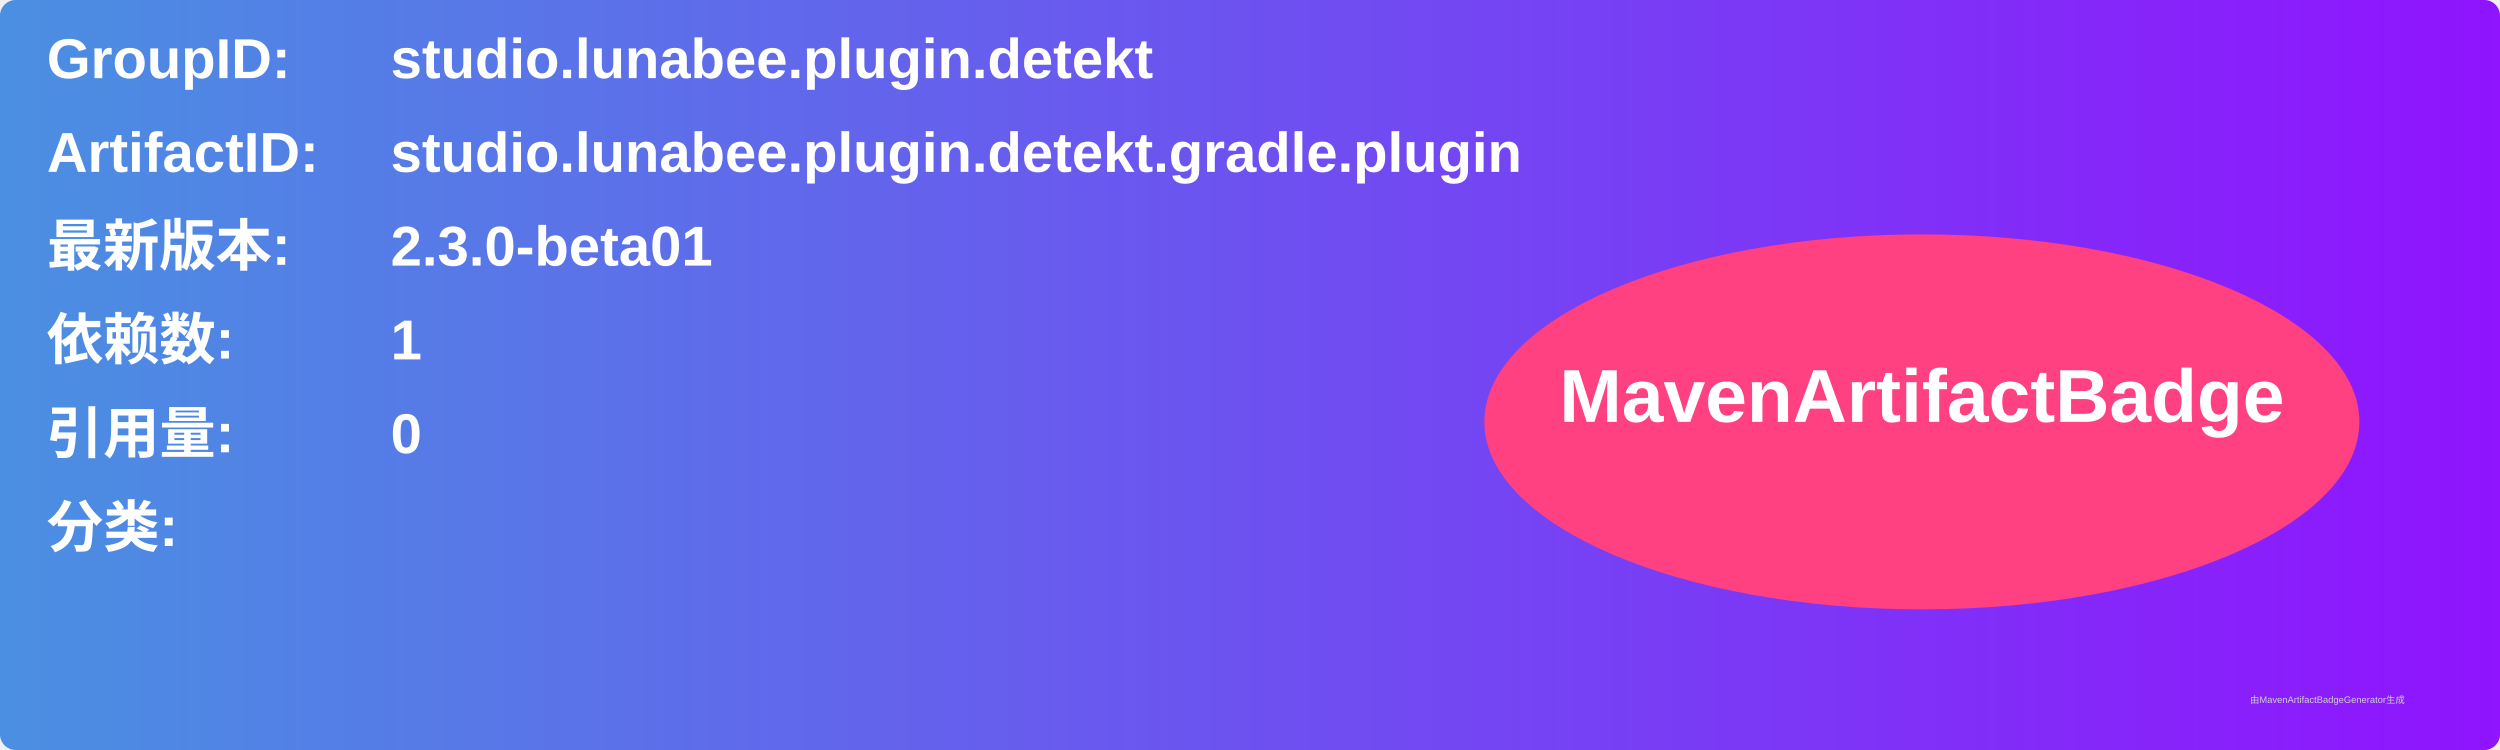
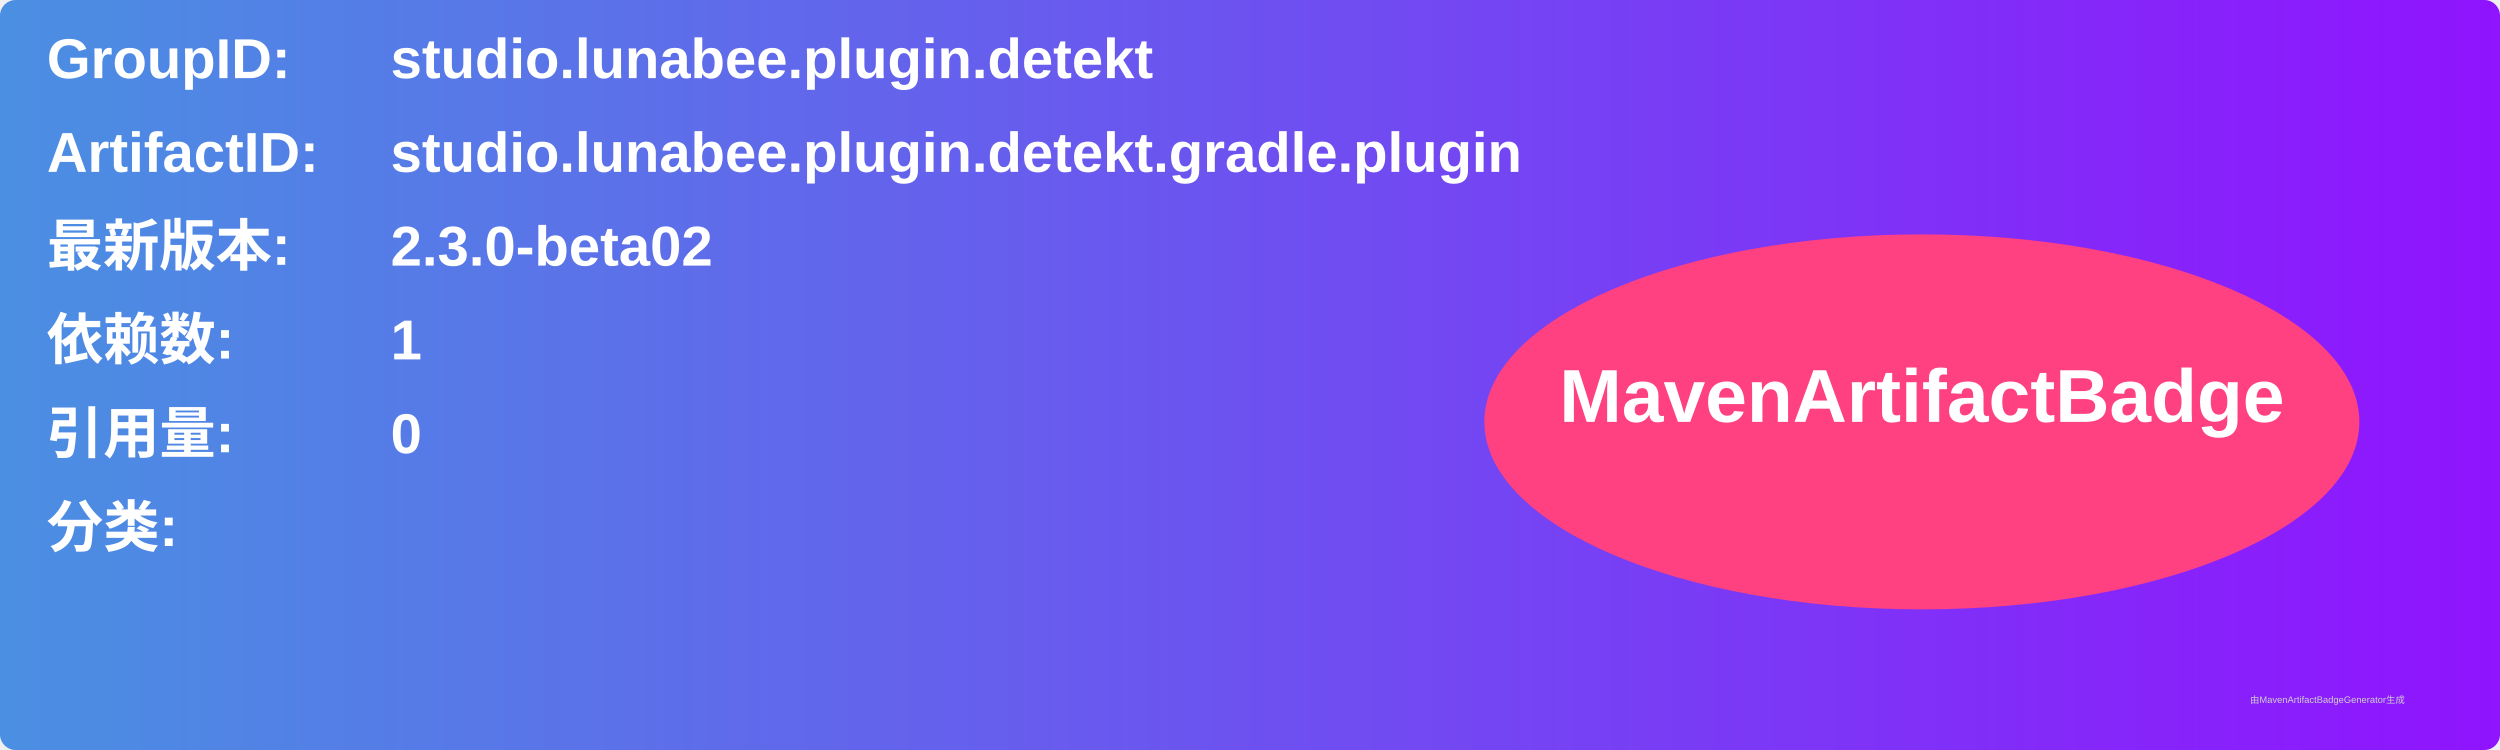
<svg xmlns="http://www.w3.org/2000/svg" width="800" height="240" viewBox="0 0 800 240">
  <linearGradient id="grad" x1="0%" y1="0%" x2="100%" y2="0%">
    <stop offset="0%" stop-color="#4a90e2" />
    <stop offset="100%" stop-color="#9013fe" />
  </linearGradient>
  <rect width="100%" height="100%" rx="5" ry="5" fill="url(#grad)" />
  <g transform="translate(15, 15)">
    <text x="0" y="10" font-family="Arial" font-size="18" fill="white" font-weight="bold" width="260">GroupID:</text>
    <text x="110" y="10" font-family="Arial" font-size="18" fill="white" font-weight="bold" width="460">studio.lunabee.plugin.detekt</text>
    <text x="0" y="40" font-family="Arial" font-size="18" fill="white" font-weight="bold" width="260">ArtifactID:</text>
    <text x="110" y="40" font-family="Arial" font-size="18" fill="white" font-weight="bold" width="460">studio.lunabee.plugin.detekt.gradle.plugin</text>
    <text x="0" y="70" font-family="Arial" font-size="18" fill="white" font-weight="bold">最新版本:</text>
    <text x="110" y="70" font-family="Arial" font-size="18" fill="white" font-weight="bold">
-       <tspan font-weight="bold">2.3.0-beta01</tspan>
+       <tspan font-weight="bold">2.3.0-beta02</tspan>
    </text>
    <text x="0" y="100" font-family="Arial" font-size="18" fill="white" font-weight="bold">依赖数: </text>
    <text x="110" y="100" font-family="Arial" font-size="18" fill="white">
      <tspan font-weight="bold">1</tspan>
    </text>
    <text x="0" y="130" font-family="Arial" font-size="18" fill="white" font-weight="bold">引用量: </text>
    <text x="110" y="130" font-family="Arial" font-size="18" fill="white">
      <tspan font-weight="bold">0</tspan>
    </text>
    <text x="0" y="160" font-family="Arial" font-size="18" fill="white" font-weight="bold">分类:</text>
    <text x="10" y="190" font-family="Arial" font-size="10" fill="white">
      <tspan font-weight="bold" />
    </text>
    <ellipse cx="600" cy="120" rx="140" ry="60" fill="#ff4081" />
    <text x="600" y="120" text-anchor="middle" font-family="Arial" font-size="24" fill="white" font-weight="bold">MavenArtifactBadge</text>
  </g>
  <text x="720" y="225" font-family="Arial" font-size="3" fill="#d0d0d0">由MavenArtifactBadgeGenerator生成</text>
</svg>
